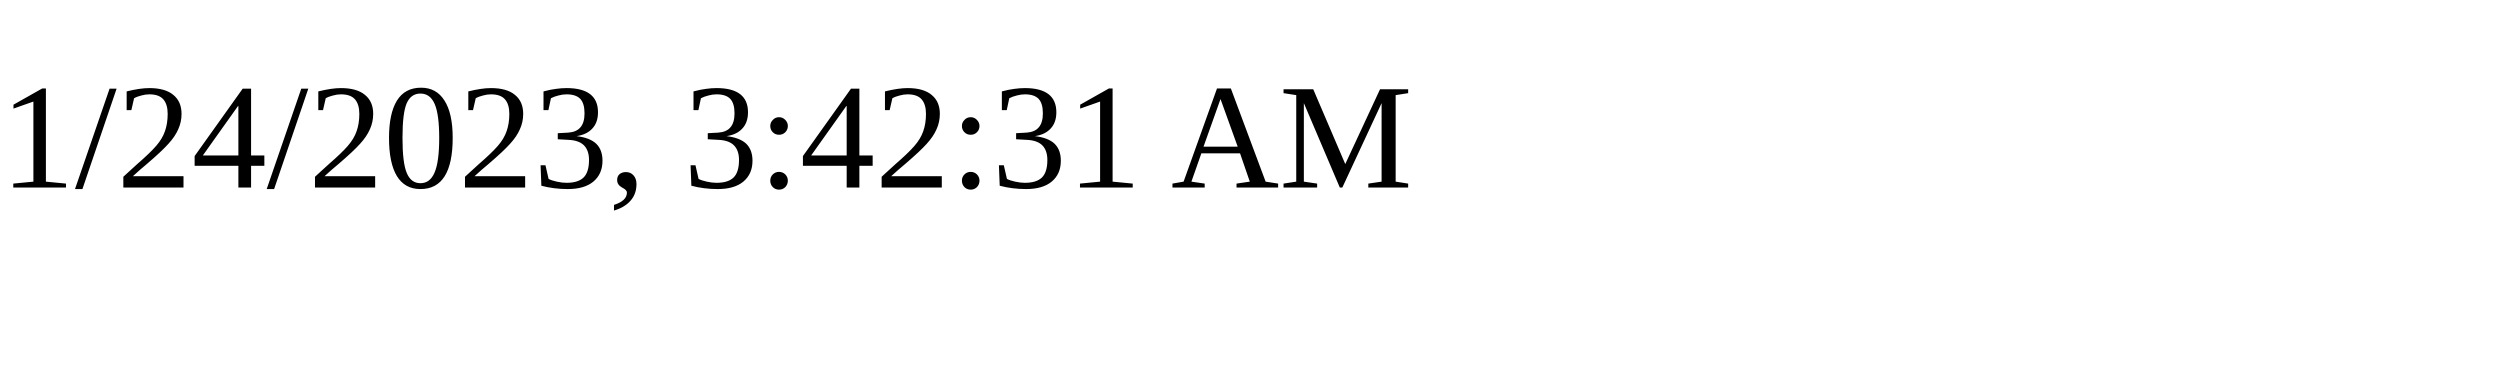
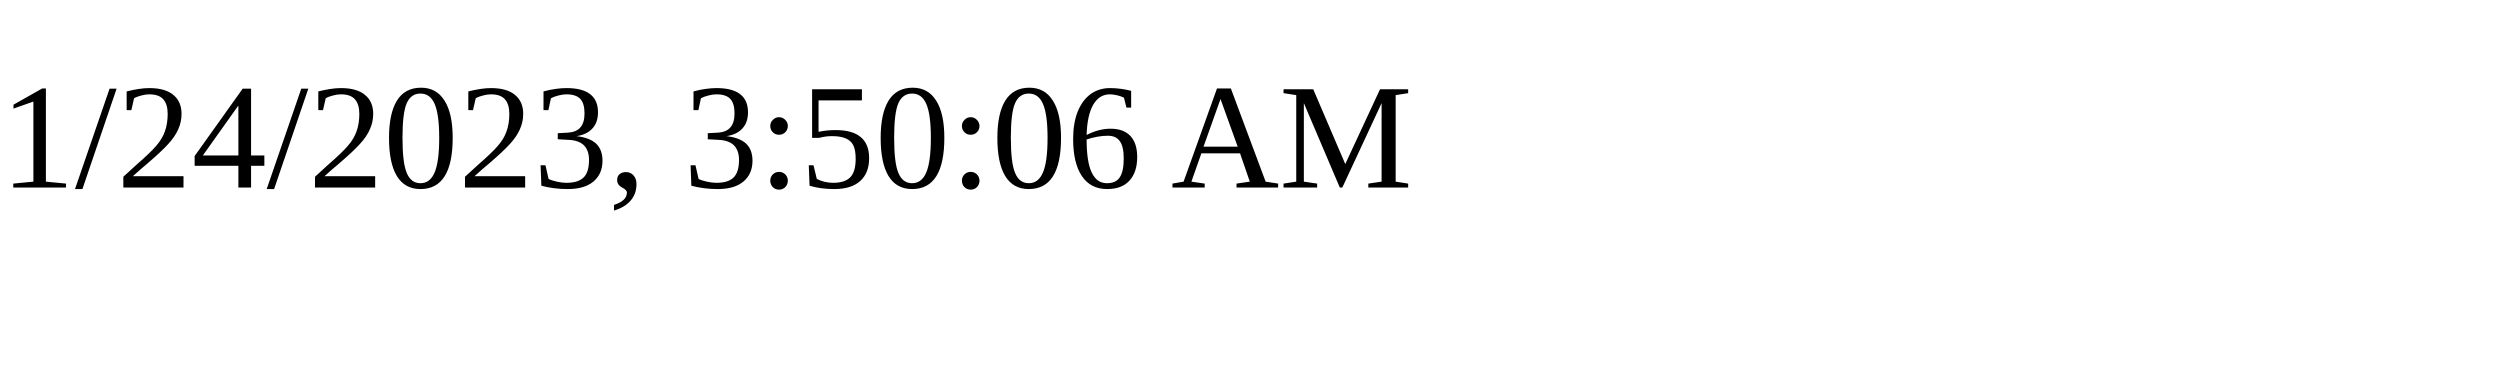
<svg xmlns="http://www.w3.org/2000/svg" height="30" width="200">
-   <text x="0" y="15">1/24/2023, 3:42:31 AM</text>
+   <text x="0" y="15">1/24/2023, 3:50:06 AM</text>
</svg>
